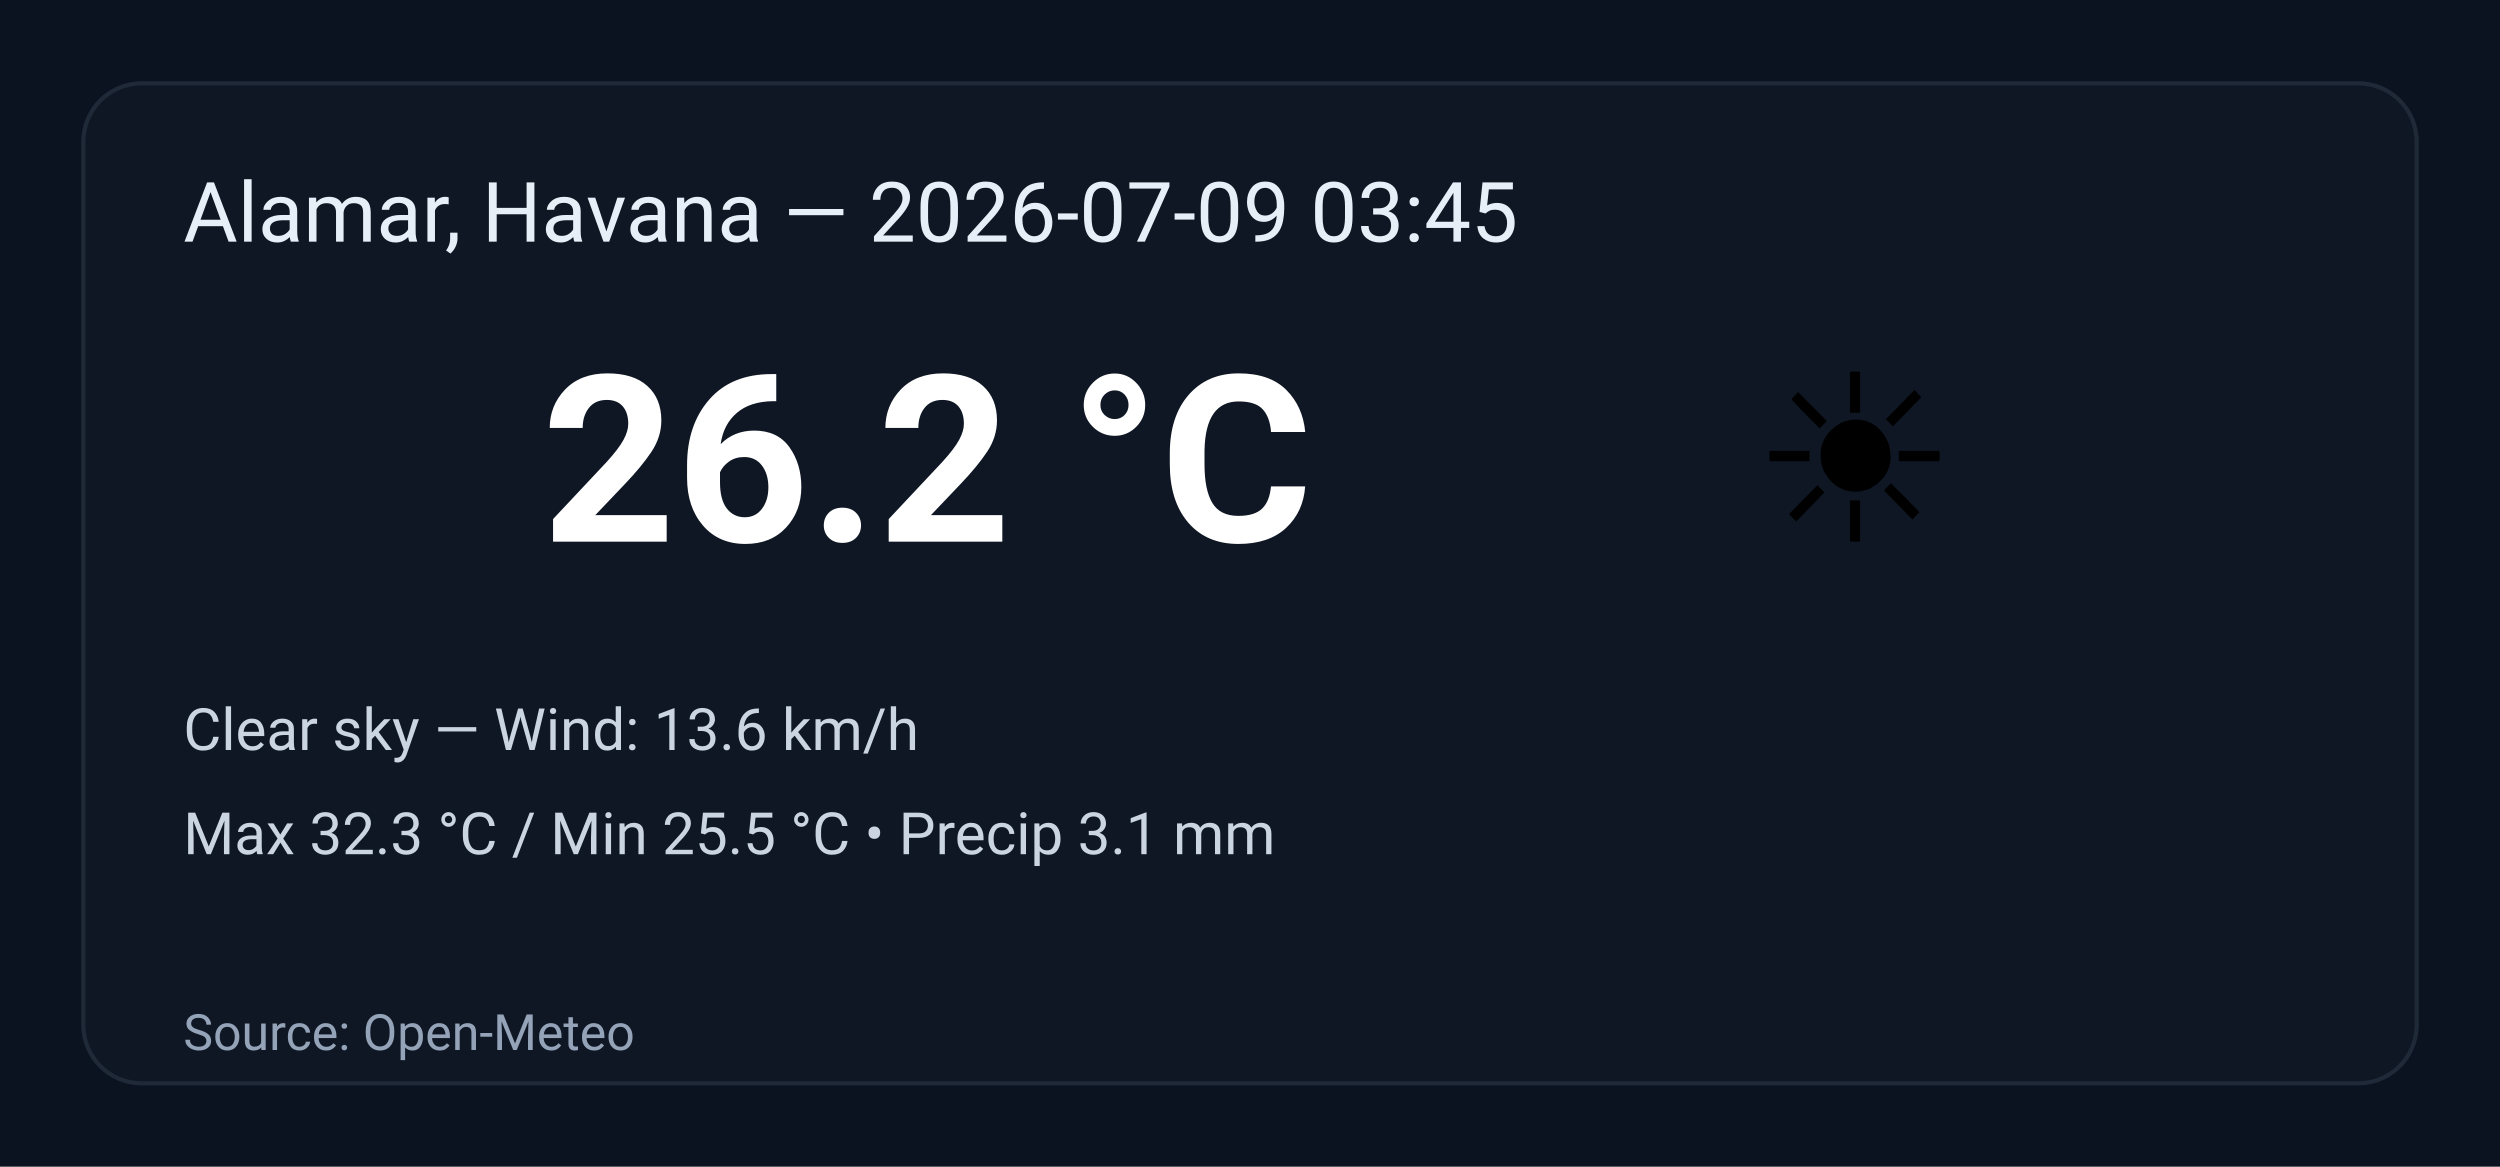
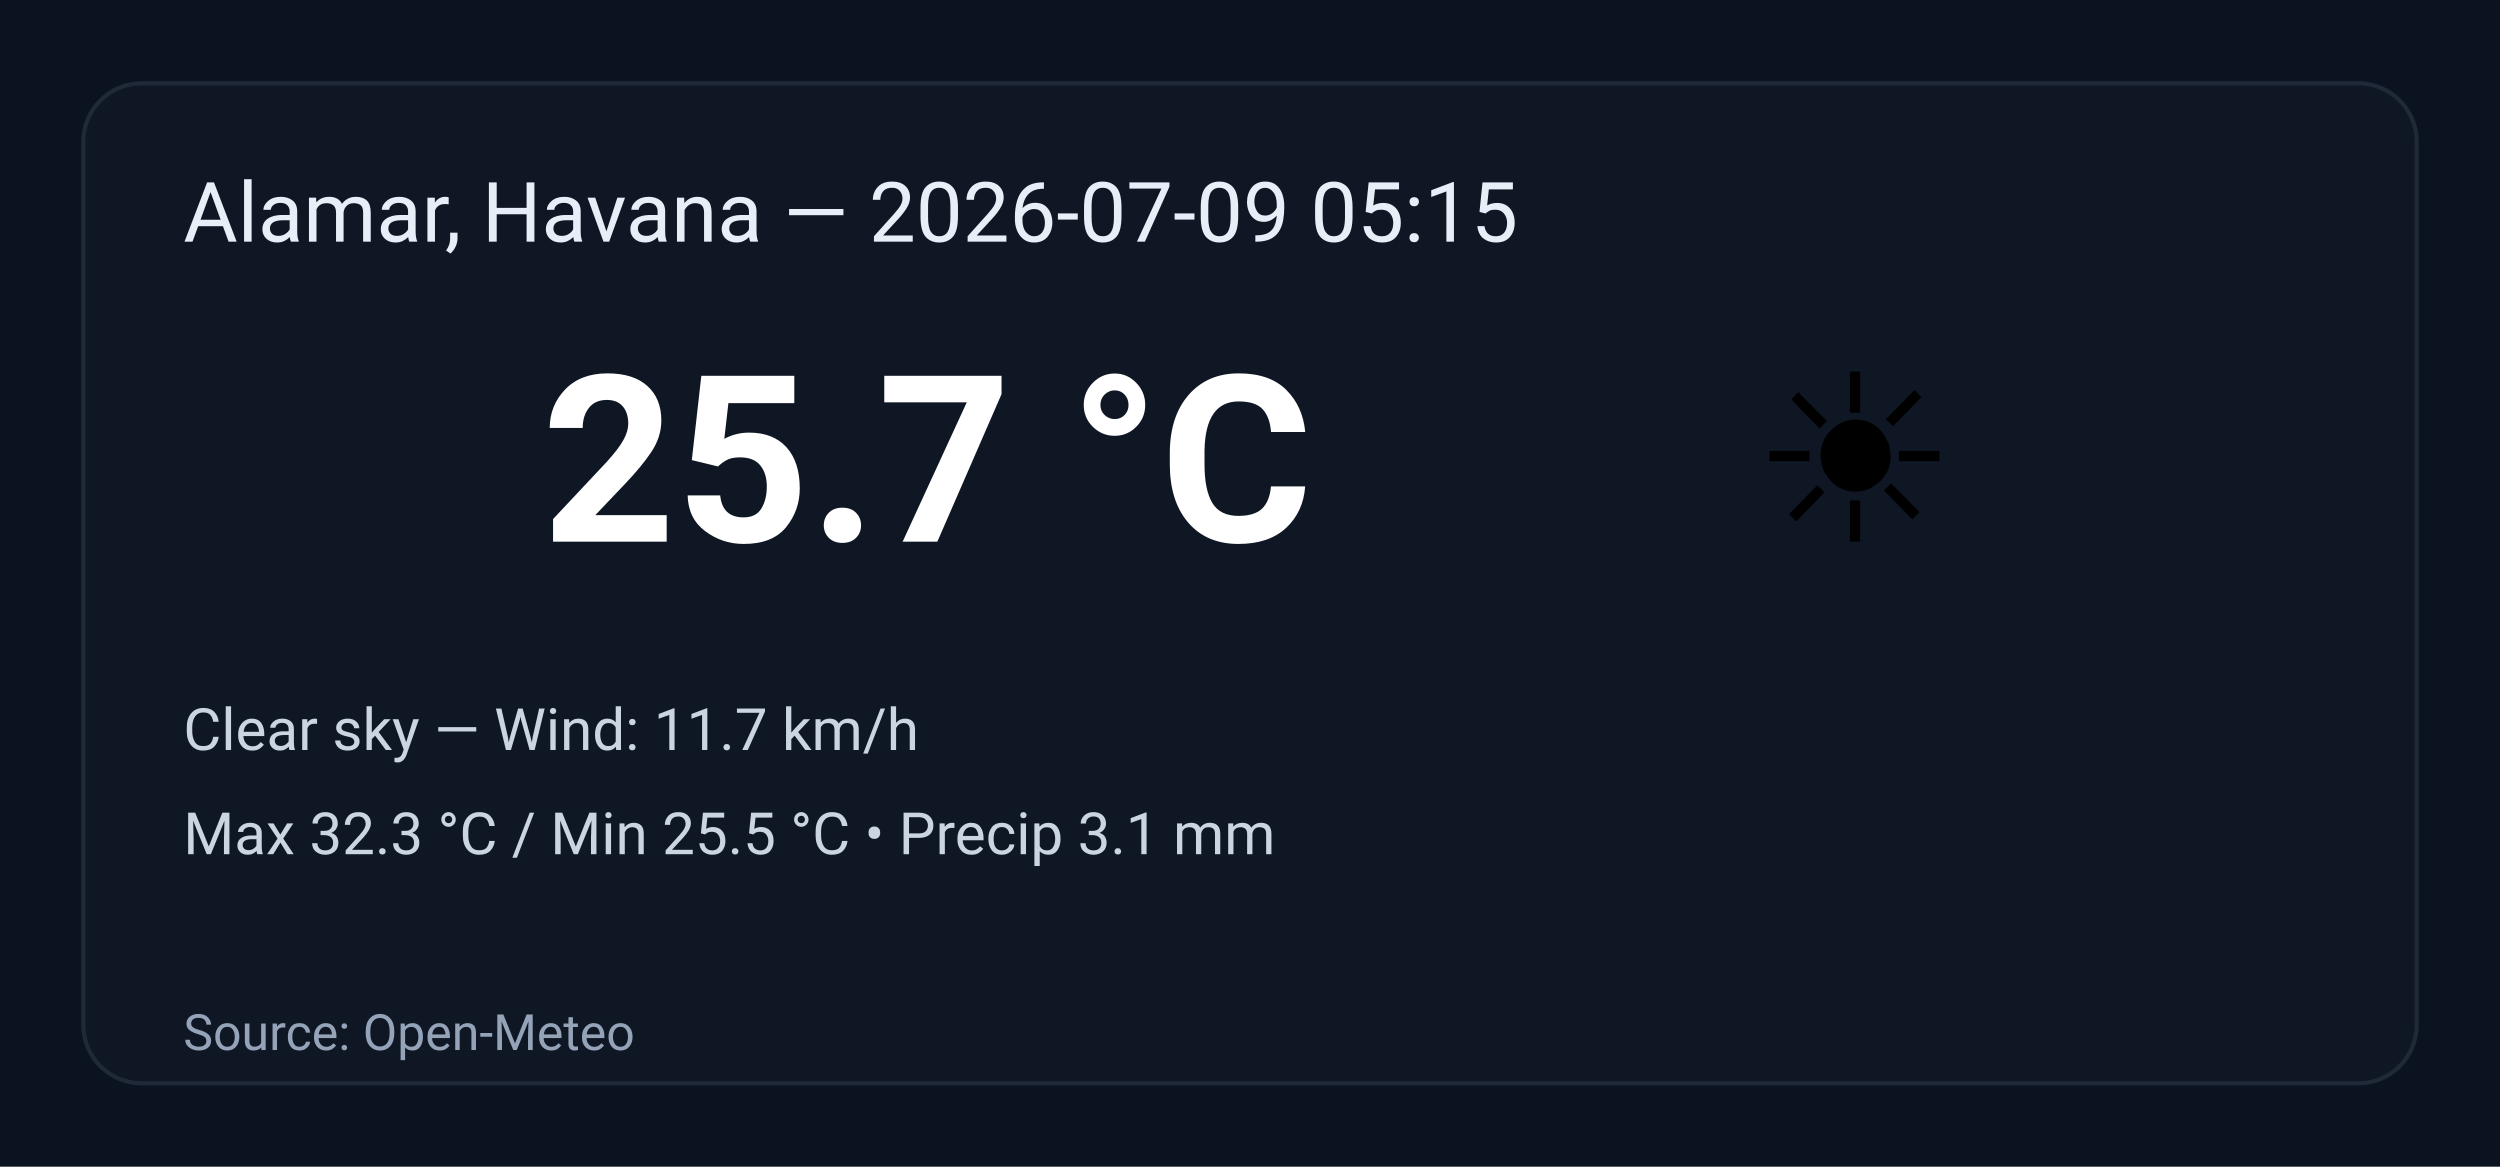
<svg xmlns="http://www.w3.org/2000/svg" width="600" height="280" viewBox="0 0 600 280" role="img" aria-label="Weather summary">
  <style>
    .bg { fill: #0b1220; }
    .card { fill: #0f1724; stroke: #1f2937; stroke-width:1; rx:14; }
    .title { font: 20px 'Segoe UI', Roboto, Arial; fill: #e6eef8; }
    .temp { font: 56px 'Segoe UI', Roboto, Arial; fill: #ffffff; font-weight:700; }
    .emoji { font-size:56px; }
    .meta { font: 14px 'Segoe UI', Roboto, Arial; fill: #cbd5e1; }
    .foot { font: 12px 'Segoe UI', Roboto, Arial; fill: #94a3b8; }
  </style>
  <rect class="bg" width="100%" height="100%" rx="0" />
  <g transform="translate(20,20)">
    <rect class="card" x="0" y="0" width="560" height="240" rx="12" />
-     <text class="title" x="24" y="38">Alamar, Havana — 2026-07-09 03:45</text>
+     <text class="title" x="24" y="38">Alamar, Havana — 2026-07-09 05:15</text>
    <text class="emoji" x="400" y="110">☀️</text>
-     <text class="temp" x="110" y="110">26.2 °C</text>
-     <text class="meta" x="24" y="160">Clear sky — Wind: 13.6 km/h</text>
+     <text class="temp" x="110" y="110">25.7 °C</text>
+     <text class="meta" x="24" y="160">Clear sky — Wind: 11.7 km/h</text>
    <text class="meta" x="24" y="185">Max 32.3 °C / Min 25.5 °C  •  Precip 3.1 mm</text>
    <text class="foot" x="24" y="232">Source: Open-Meteo</text>
  </g>
</svg>
